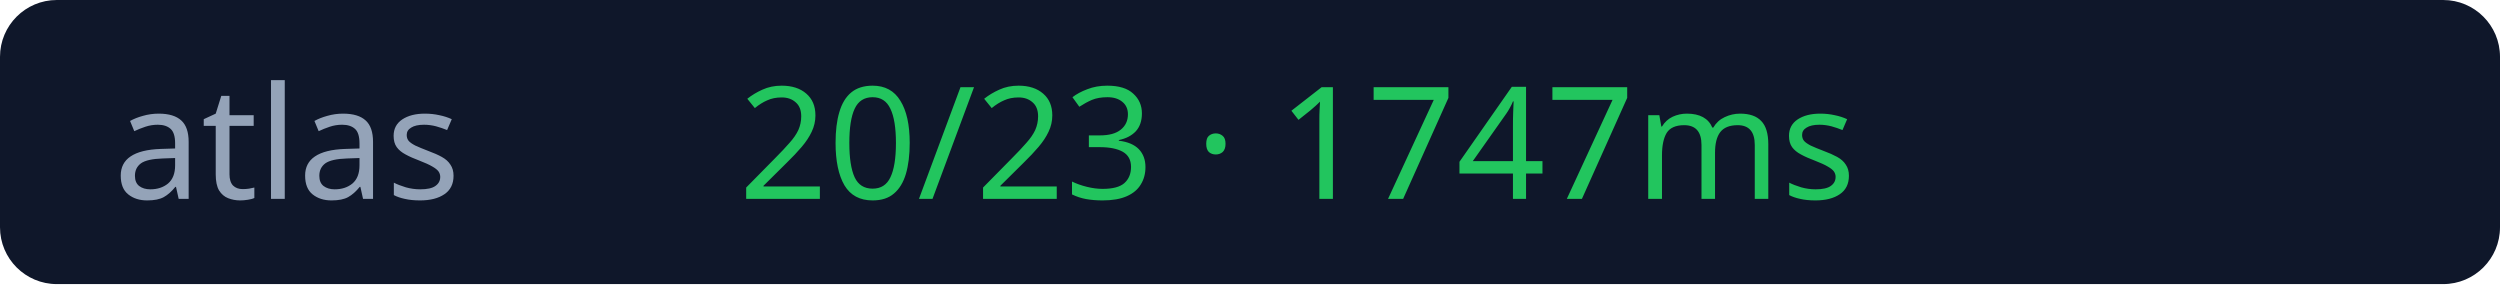
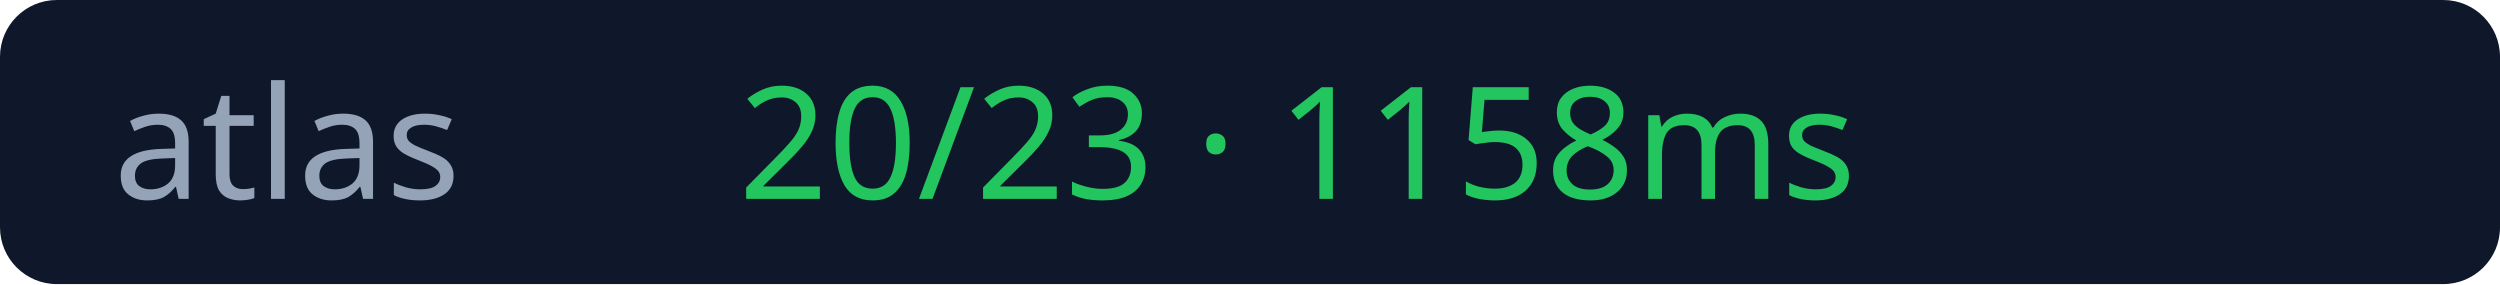
<svg xmlns="http://www.w3.org/2000/svg" width="176" height="20">
  <rect width="176" height="20" rx="4" fill="#0f172a" />
  <text x="8" y="14" fill="#94a3b8" font-size="11" font-family="Verdana">atlas</text>
-   <text x="52" y="14" fill="#22c55e" font-size="11" font-family="Verdana">20/23 · 1747ms</text>
+   <text x="52" y="14" fill="#22c55e" font-size="11" font-family="Verdana">20/23 · 1158ms</text>
</svg>
